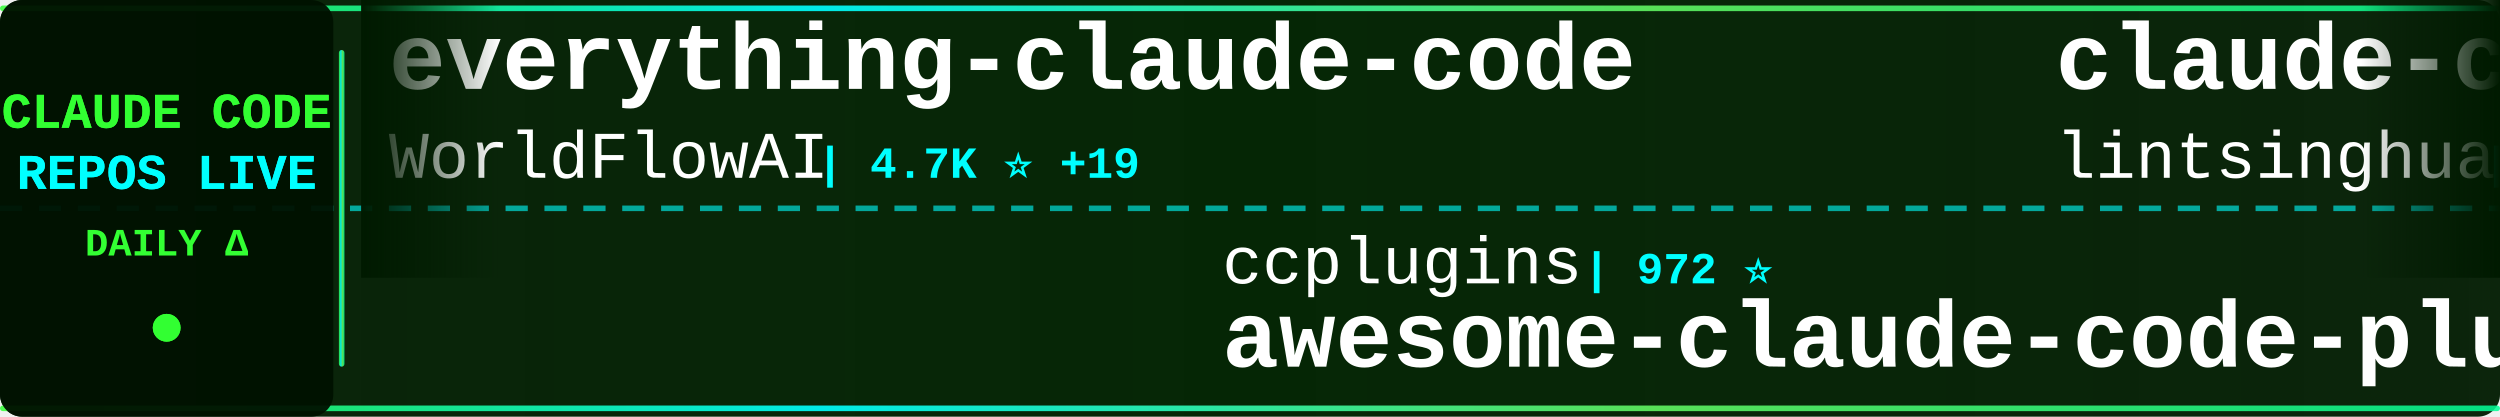
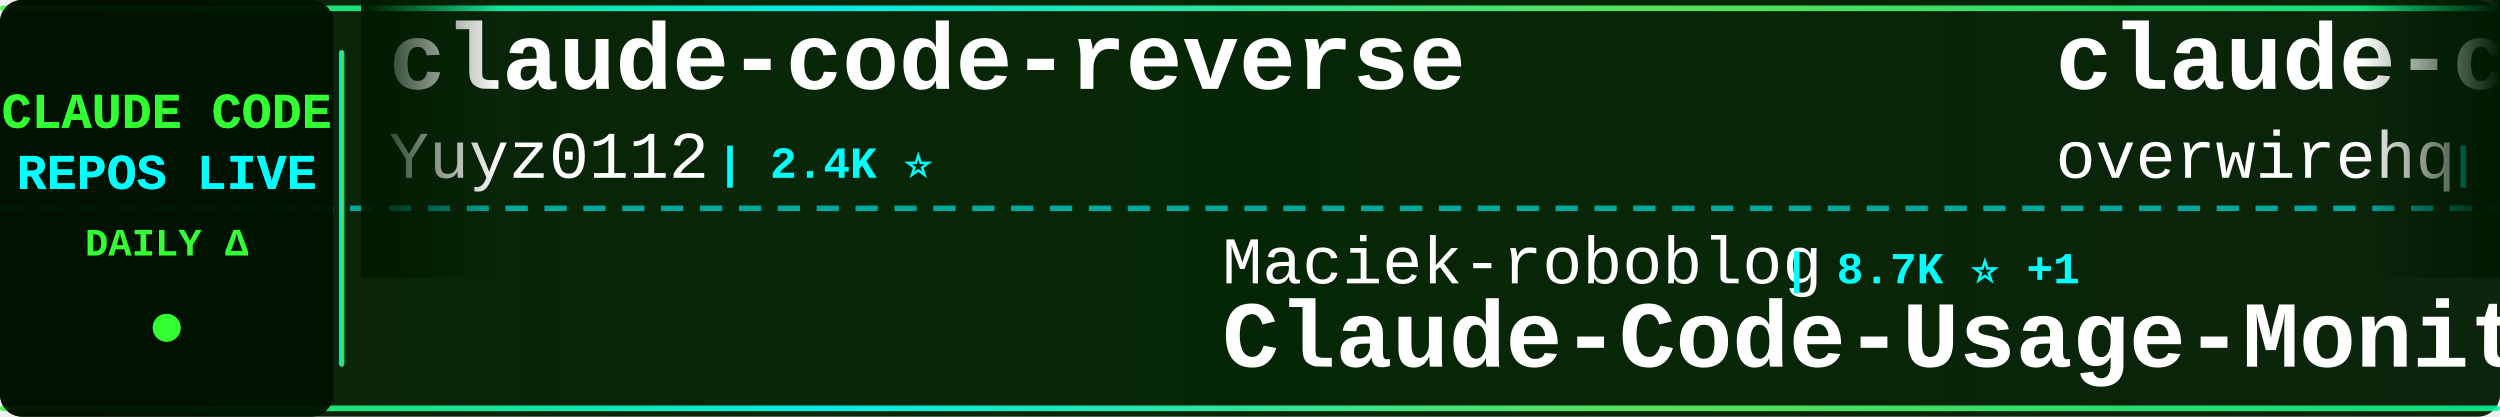
<svg xmlns="http://www.w3.org/2000/svg" width="900" height="150">
  <defs>
    <linearGradient id="tickerBg" x1="0%" y1="0%" x2="100%" y2="0%">
      <stop offset="0%" style="stop-color:#001a00;stop-opacity:0.95" />
      <stop offset="50%" style="stop-color:#002200;stop-opacity:0.98" />
      <stop offset="100%" style="stop-color:#001a00;stop-opacity:0.95" />
    </linearGradient>
    <linearGradient id="borderGrad" x1="0%" y1="0%" x2="100%" y2="0%">
      <stop offset="0%" style="stop-color:#33ff33;stop-opacity:0.85">
        <animate attributeName="stop-opacity" values="0.85;1;0.85" dur="2s" repeatCount="indefinite" />
      </stop>
      <stop offset="33%" style="stop-color:#00ffff;stop-opacity:0.9">
        <animate attributeName="stop-opacity" values="0.9;1;0.9" dur="2.2s" repeatCount="indefinite" />
      </stop>
      <stop offset="66%" style="stop-color:#66ff66;stop-opacity:0.85">
        <animate attributeName="stop-opacity" values="0.85;1;0.85" dur="1.8s" repeatCount="indefinite" />
      </stop>
      <stop offset="100%" style="stop-color:#00ff99;stop-opacity:0.85">
        <animate attributeName="stop-opacity" values="0.85;1;0.85" dur="2s" repeatCount="indefinite" />
      </stop>
    </linearGradient>
    <filter id="textGlow">
      <feGaussianBlur stdDeviation="0.1" result="coloredBlur" />
      <feMerge>
        <feMergeNode in="coloredBlur" />
        <feMergeNode in="SourceGraphic" />
      </feMerge>
    </filter>
    <filter id="metricGlow">
      <feGaussianBlur stdDeviation="0.2" result="coloredBlur" />
      <feMerge>
        <feMergeNode in="coloredBlur" />
        <feMergeNode in="SourceGraphic" />
      </feMerge>
    </filter>
    <linearGradient id="leftFade" x1="0%" y1="0%" x2="100%" y2="0%">
      <stop offset="0%" style="stop-color:#001a00;stop-opacity:1" />
      <stop offset="100%" style="stop-color:#001a00;stop-opacity:0" />
    </linearGradient>
    <linearGradient id="rightFade" x1="0%" y1="0%" x2="100%" y2="0%">
      <stop offset="0%" style="stop-color:#001a00;stop-opacity:0" />
      <stop offset="100%" style="stop-color:#001a00;stop-opacity:1" />
    </linearGradient>
  </defs>
  <rect width="900" height="150" fill="url(#tickerBg)" rx="8" />
  <rect x="0" y="2" width="900" height="2" fill="url(#borderGrad)" rx="1" />
  <rect x="0" y="146" width="900" height="2" fill="url(#borderGrad)" rx="1" />
  <line x1="0" y1="75" x2="900" y2="75" stroke="#00ffff" stroke-width="2" stroke-dasharray="8 6" opacity="0.6" />
  <rect x="0" y="0" width="120" height="150" fill="#001100" opacity="0.95" rx="8" />
  <text x="60" y="46" font-family="'Courier New', monospace" font-size="18" font-weight="bold" fill="#33ff33" text-anchor="middle" filter="url(#textGlow)">
    CLAUDE CODE
  </text>
  <text x="60" y="68" font-family="'Courier New', monospace" font-size="18" font-weight="bold" fill="#00ffff" text-anchor="middle" filter="url(#textGlow)">
    REPOS LIVE
  </text>
  <text x="60" y="92" font-family="'Courier New', monospace" font-size="14" font-weight="bold" fill="#33ff33" text-anchor="middle">
    DAILY Δ
  </text>
  <circle cx="60" cy="118" r="5" fill="#33ff33" filter="url(#metricGlow)">
    <animate attributeName="r" values="4;6;4" dur="1.5s" repeatCount="indefinite" />
    <animate attributeName="opacity" values="0.6;1;0.6" dur="1.5s" repeatCount="indefinite" />
  </circle>
  <rect x="122" y="18" width="2" height="114" fill="url(#borderGrad)" rx="1" />
  <clipPath id="tickerClip">
    <rect x="130" y="0" width="770" height="150" />
  </clipPath>
  <g clip-path="url(#tickerClip)">
    <g id="tickerItems">
      <animateTransform attributeName="transform" attributeType="XML" type="translate" from="0 0" to="-3000 0" dur="54s" repeatCount="indefinite" />
      <g transform="translate(0, 0)">
-         <text x="140" y="32" font-family="'Courier New', monospace" font-size="34" font-weight="bold" fill="#ffffff">everything-claude-code</text>
-         <text x="140" y="64" font-family="'Courier New', monospace" font-size="24" font-weight="normal" fill="#ffffff" opacity="1.0">WorldFlowAI</text>
-         <text x="294" y="64" font-family="'Courier New', monospace" font-size="16" font-weight="bold" fill="#00ffff"> | 4.7K ⭐ +19</text>
+         <text x="140" y="32" font-family="'Courier New', monospace" font-size="34" font-weight="bold" fill="#ffffff">claude-code-reverse</text>
+         <text x="140" y="64" font-family="'Courier New', monospace" font-size="24" font-weight="normal" fill="#ffffff" opacity="1.0">Yuyz0112</text>
+         <text x="258" y="64" font-family="'Courier New', monospace" font-size="16" font-weight="bold" fill="#00ffff"> | 2.4K ⭐</text>
      </g>
      <g transform="translate(300, 0)">
-         <text x="140" y="102" font-family="'Courier New', monospace" font-size="24" font-weight="normal" fill="#ffffff" opacity="1.0">ccplugins</text>
-         <text x="270" y="102" font-family="'Courier New', monospace" font-size="16" font-weight="bold" fill="#00ffff"> | 972 ⭐</text>
-         <text x="140" y="132" font-family="'Courier New', monospace" font-size="34" font-weight="bold" fill="#ffffff">awesome-claude-code-plug...</text>
+         <text x="140" y="102" font-family="'Courier New', monospace" font-size="24" font-weight="normal" fill="#ffffff" opacity="1.0">Maciek-roboblog</text>
+         <text x="342" y="102" font-family="'Courier New', monospace" font-size="16" font-weight="bold" fill="#00ffff"> | 8.7K ⭐ +1</text>
+         <text x="140" y="132" font-family="'Courier New', monospace" font-size="34" font-weight="bold" fill="#ffffff">Claude-Code-Usage-Monito...</text>
      </g>
      <g transform="translate(600, 0)">
-         <text x="140" y="32" font-family="'Courier New', monospace" font-size="34" font-weight="bold" fill="#ffffff">claude-code-book</text>
-         <text x="140" y="64" font-family="'Courier New', monospace" font-size="24" font-weight="normal" fill="#ffffff" opacity="1.0">lintsinghua</text>
-         <text x="294" y="64" font-family="'Courier New', monospace" font-size="16" font-weight="bold" fill="#00ffff"> | 4.3K ⭐ +1</text>
+         <text x="140" y="32" font-family="'Courier New', monospace" font-size="34" font-weight="bold" fill="#ffffff">claude-code-telegram</text>
+         <text x="140" y="64" font-family="'Courier New', monospace" font-size="24" font-weight="normal" fill="#ffffff" opacity="1.0">overwirehq</text>
+         <text x="282" y="64" font-family="'Courier New', monospace" font-size="16" font-weight="bold" fill="#00ffff"> | 2.8K ⭐</text>
      </g>
      <g transform="translate(900, 0)">
-         <text x="140" y="102" font-family="'Courier New', monospace" font-size="24" font-weight="normal" fill="#ffffff" opacity="1.0">hangsman</text>
-         <text x="258" y="102" font-family="'Courier New', monospace" font-size="16" font-weight="bold" fill="#00ffff"> | 797 ⭐</text>
-         <text x="140" y="132" font-family="'Courier New', monospace" font-size="34" font-weight="bold" fill="#ffffff">claude-code-source</text>
+         <text x="140" y="102" font-family="'Courier New', monospace" font-size="24" font-weight="normal" fill="#ffffff" opacity="1.0">xu-xiang</text>
+         <text x="258" y="102" font-family="'Courier New', monospace" font-size="16" font-weight="bold" fill="#00ffff"> | 2.0K ⭐</text>
+         <text x="140" y="132" font-family="'Courier New', monospace" font-size="34" font-weight="bold" fill="#ffffff">everything-claude-code-z...</text>
      </g>
      <g transform="translate(1200, 0)">
-         <text x="140" y="32" font-family="'Courier New', monospace" font-size="34" font-weight="bold" fill="#ffffff">awesome-claude-code-suba...</text>
-         <text x="140" y="64" font-family="'Courier New', monospace" font-size="24" font-weight="normal" fill="#ffffff" opacity="1.0">VoltAgent</text>
-         <text x="270" y="64" font-family="'Courier New', monospace" font-size="16" font-weight="bold" fill="#00ffff"> | 25.7K ⭐ +1</text>
+         <text x="140" y="32" font-family="'Courier New', monospace" font-size="34" font-weight="bold" fill="#ffffff">claude-code-local</text>
+         <text x="140" y="64" font-family="'Courier New', monospace" font-size="24" font-weight="normal" fill="#ffffff" opacity="1.0">nicedreamzapp</text>
+         <text x="318" y="64" font-family="'Courier New', monospace" font-size="16" font-weight="bold" fill="#00ffff"> | 3.4K ⭐ +1</text>
      </g>
      <g transform="translate(1500, 0)">
-         <text x="140" y="102" font-family="'Courier New', monospace" font-size="24" font-weight="normal" fill="#ffffff" opacity="1.0">Cranot</text>
-         <text x="234" y="102" font-family="'Courier New', monospace" font-size="16" font-weight="bold" fill="#00ffff"> | 2.9K ⭐</text>
-         <text x="140" y="132" font-family="'Courier New', monospace" font-size="34" font-weight="bold" fill="#ffffff">claude-code-guide</text>
+         <text x="140" y="102" font-family="'Courier New', monospace" font-size="24" font-weight="normal" fill="#ffffff" opacity="1.0">shanraisshan</text>
+         <text x="306" y="102" font-family="'Courier New', monospace" font-size="16" font-weight="bold" fill="#00ffff"> | 67.6K ⭐ +6</text>
+         <text x="140" y="132" font-family="'Courier New', monospace" font-size="34" font-weight="bold" fill="#ffffff">claude-code-best-practic...</text>
      </g>
      <g transform="translate(1800, 0)">
-         <text x="140" y="32" font-family="'Courier New', monospace" font-size="34" font-weight="bold" fill="#ffffff">my-claude-code-setup</text>
-         <text x="140" y="64" font-family="'Courier New', monospace" font-size="24" font-weight="normal" fill="#ffffff" opacity="1.0">centminmod</text>
-         <text x="282" y="64" font-family="'Courier New', monospace" font-size="16" font-weight="bold" fill="#00ffff"> | 2.7K ⭐ +1</text>
+         <text x="140" y="32" font-family="'Courier New', monospace" font-size="34" font-weight="bold" fill="#ffffff">Claude-Code-Game-Studios</text>
+         <text x="140" y="64" font-family="'Courier New', monospace" font-size="24" font-weight="normal" fill="#ffffff" opacity="1.0">Donchitos</text>
+         <text x="270" y="64" font-family="'Courier New', monospace" font-size="16" font-weight="bold" fill="#00ffff"> | 26.6K ⭐ +6</text>
      </g>
      <g transform="translate(2100, 0)">
-         <text x="140" y="102" font-family="'Courier New', monospace" font-size="24" font-weight="normal" fill="#ffffff" opacity="1.0">rohitg00</text>
-         <text x="258" y="102" font-family="'Courier New', monospace" font-size="16" font-weight="bold" fill="#00ffff"> | 2.7K ⭐</text>
-         <text x="140" y="132" font-family="'Courier New', monospace" font-size="34" font-weight="bold" fill="#ffffff">awesome-claude-code-tool...</text>
+         <text x="140" y="102" font-family="'Courier New', monospace" font-size="24" font-weight="normal" fill="#ffffff" opacity="1.0">Chachamaru127</text>
+         <text x="318" y="102" font-family="'Courier New', monospace" font-size="16" font-weight="bold" fill="#00ffff"> | 3.2K ⭐</text>
+         <text x="140" y="132" font-family="'Courier New', monospace" font-size="34" font-weight="bold" fill="#ffffff">claude-code-harness</text>
      </g>
      <g transform="translate(2400, 0)">
-         <text x="140" y="32" font-family="'Courier New', monospace" font-size="34" font-weight="bold" fill="#ffffff">ralph-claude-code</text>
-         <text x="140" y="64" font-family="'Courier New', monospace" font-size="24" font-weight="normal" fill="#ffffff" opacity="1.0">frankbria</text>
-         <text x="270" y="64" font-family="'Courier New', monospace" font-size="16" font-weight="bold" fill="#00ffff"> | 9.7K ⭐ +2</text>
+         <text x="140" y="32" font-family="'Courier New', monospace" font-size="34" font-weight="bold" fill="#ffffff">learn-claude-code</text>
+         <text x="140" y="64" font-family="'Courier New', monospace" font-size="24" font-weight="normal" fill="#ffffff" opacity="1.0">shareAI-lab</text>
+         <text x="294" y="64" font-family="'Courier New', monospace" font-size="16" font-weight="bold" fill="#00ffff"> | 78.6K ⭐ +3</text>
      </g>
      <g transform="translate(2700, 0)">
-         <text x="140" y="102" font-family="'Courier New', monospace" font-size="24" font-weight="normal" fill="#ffffff" opacity="1.0">Donchitos</text>
-         <text x="270" y="102" font-family="'Courier New', monospace" font-size="16" font-weight="bold" fill="#00ffff"> | 26.6K ⭐ +11</text>
-         <text x="140" y="132" font-family="'Courier New', monospace" font-size="34" font-weight="bold" fill="#ffffff">Claude-Code-Game-Studios</text>
+         <text x="140" y="102" font-family="'Courier New', monospace" font-size="24" font-weight="normal" fill="#ffffff" opacity="1.0">Yeachan-Heo</text>
+         <text x="294" y="102" font-family="'Courier New', monospace" font-size="16" font-weight="bold" fill="#00ffff"> | 39.9K ⭐ +4</text>
+         <text x="140" y="132" font-family="'Courier New', monospace" font-size="34" font-weight="bold" fill="#ffffff">oh-my-claudecode</text>
      </g>
      <g transform="translate(3000, 0)">
-         <text x="140" y="32" font-family="'Courier New', monospace" font-size="34" font-weight="bold" fill="#ffffff">everything-claude-code</text>
-         <text x="140" y="64" font-family="'Courier New', monospace" font-size="24" font-weight="normal" fill="#ffffff" opacity="1.0">WorldFlowAI</text>
-         <text x="294" y="64" font-family="'Courier New', monospace" font-size="16" font-weight="bold" fill="#00ffff"> | 4.7K ⭐ +19</text>
+         <text x="140" y="32" font-family="'Courier New', monospace" font-size="34" font-weight="bold" fill="#ffffff">claude-code-reverse</text>
+         <text x="140" y="64" font-family="'Courier New', monospace" font-size="24" font-weight="normal" fill="#ffffff" opacity="1.0">Yuyz0112</text>
+         <text x="258" y="64" font-family="'Courier New', monospace" font-size="16" font-weight="bold" fill="#00ffff"> | 2.4K ⭐</text>
      </g>
      <g transform="translate(3300, 0)">
-         <text x="140" y="102" font-family="'Courier New', monospace" font-size="24" font-weight="normal" fill="#ffffff" opacity="1.0">ccplugins</text>
-         <text x="270" y="102" font-family="'Courier New', monospace" font-size="16" font-weight="bold" fill="#00ffff"> | 972 ⭐</text>
-         <text x="140" y="132" font-family="'Courier New', monospace" font-size="34" font-weight="bold" fill="#ffffff">awesome-claude-code-plug...</text>
+         <text x="140" y="102" font-family="'Courier New', monospace" font-size="24" font-weight="normal" fill="#ffffff" opacity="1.0">Maciek-roboblog</text>
+         <text x="342" y="102" font-family="'Courier New', monospace" font-size="16" font-weight="bold" fill="#00ffff"> | 8.7K ⭐ +1</text>
+         <text x="140" y="132" font-family="'Courier New', monospace" font-size="34" font-weight="bold" fill="#ffffff">Claude-Code-Usage-Monito...</text>
      </g>
      <g transform="translate(3600, 0)">
-         <text x="140" y="32" font-family="'Courier New', monospace" font-size="34" font-weight="bold" fill="#ffffff">claude-code-book</text>
-         <text x="140" y="64" font-family="'Courier New', monospace" font-size="24" font-weight="normal" fill="#ffffff" opacity="1.0">lintsinghua</text>
-         <text x="294" y="64" font-family="'Courier New', monospace" font-size="16" font-weight="bold" fill="#00ffff"> | 4.3K ⭐ +1</text>
+         <text x="140" y="32" font-family="'Courier New', monospace" font-size="34" font-weight="bold" fill="#ffffff">claude-code-telegram</text>
+         <text x="140" y="64" font-family="'Courier New', monospace" font-size="24" font-weight="normal" fill="#ffffff" opacity="1.0">overwirehq</text>
+         <text x="282" y="64" font-family="'Courier New', monospace" font-size="16" font-weight="bold" fill="#00ffff"> | 2.8K ⭐</text>
      </g>
      <g transform="translate(3900, 0)">
-         <text x="140" y="102" font-family="'Courier New', monospace" font-size="24" font-weight="normal" fill="#ffffff" opacity="1.0">hangsman</text>
-         <text x="258" y="102" font-family="'Courier New', monospace" font-size="16" font-weight="bold" fill="#00ffff"> | 797 ⭐</text>
-         <text x="140" y="132" font-family="'Courier New', monospace" font-size="34" font-weight="bold" fill="#ffffff">claude-code-source</text>
+         <text x="140" y="102" font-family="'Courier New', monospace" font-size="24" font-weight="normal" fill="#ffffff" opacity="1.0">xu-xiang</text>
+         <text x="258" y="102" font-family="'Courier New', monospace" font-size="16" font-weight="bold" fill="#00ffff"> | 2.0K ⭐</text>
+         <text x="140" y="132" font-family="'Courier New', monospace" font-size="34" font-weight="bold" fill="#ffffff">everything-claude-code-z...</text>
      </g>
    </g>
  </g>
  <rect x="130" y="0" width="50" height="100" fill="url(#leftFade)" />
  <rect x="850" y="0" width="50" height="100" fill="url(#rightFade)" />
</svg>
